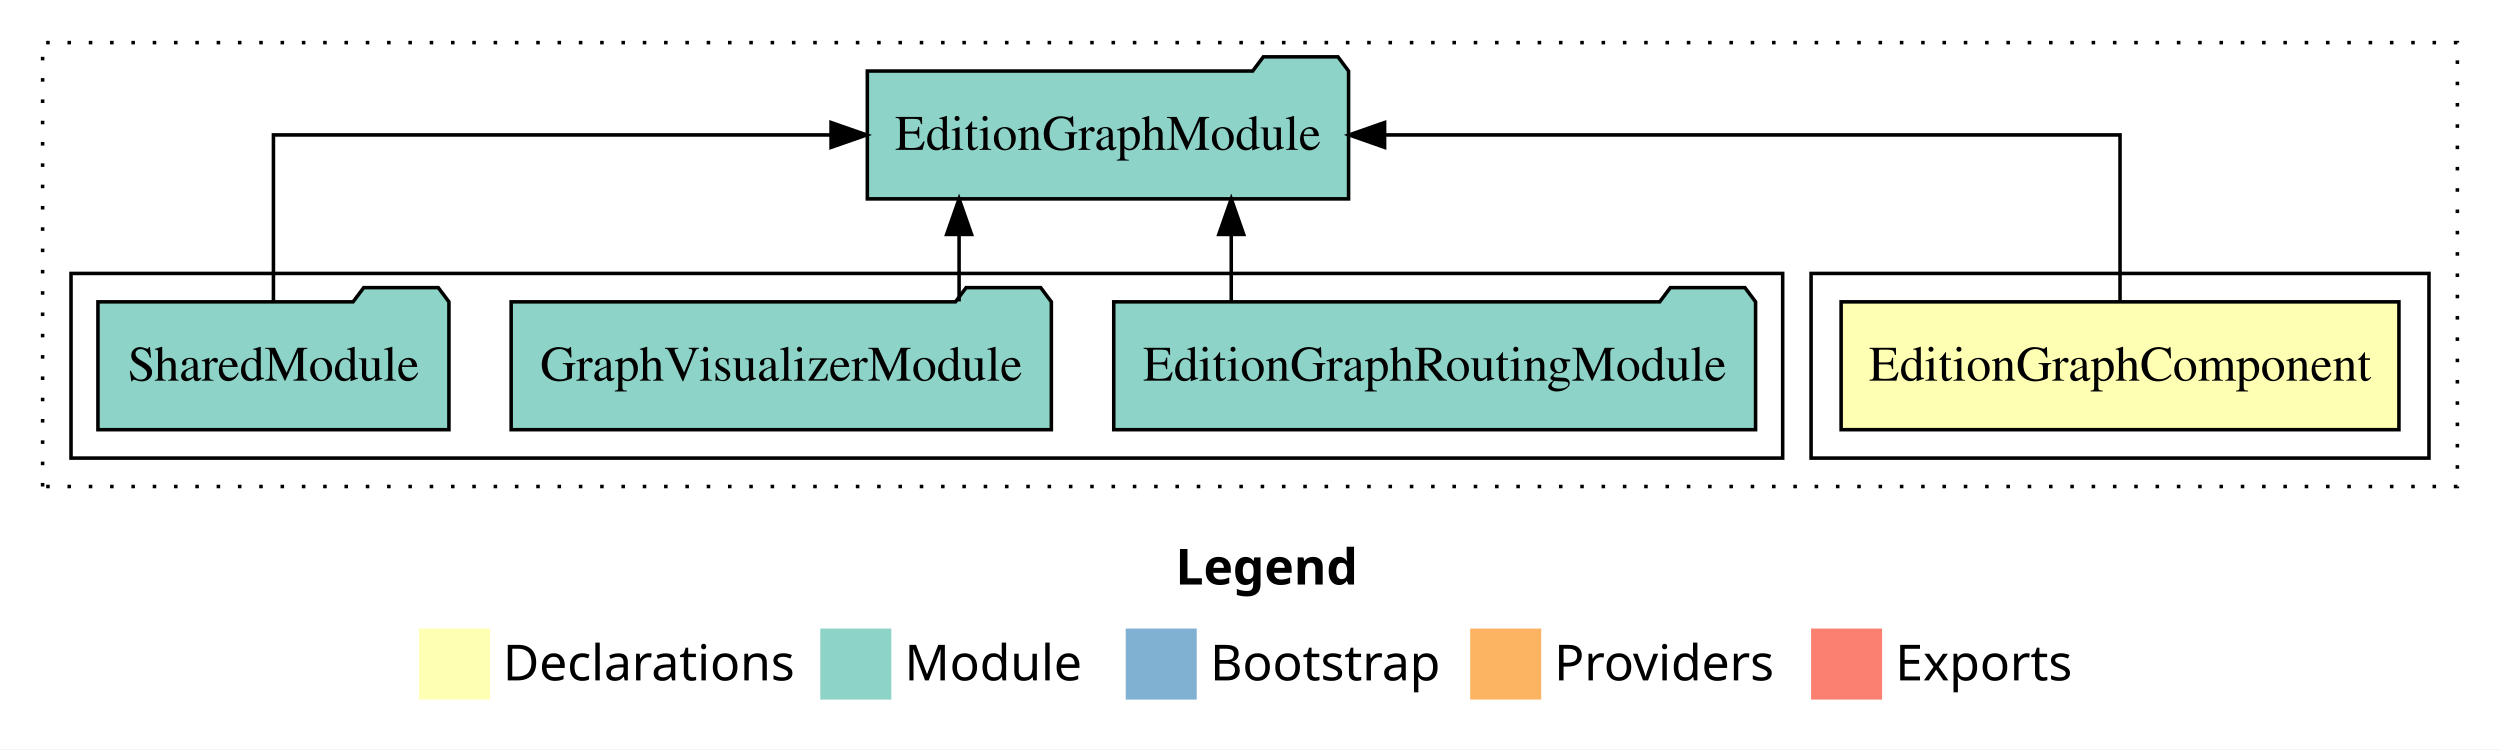
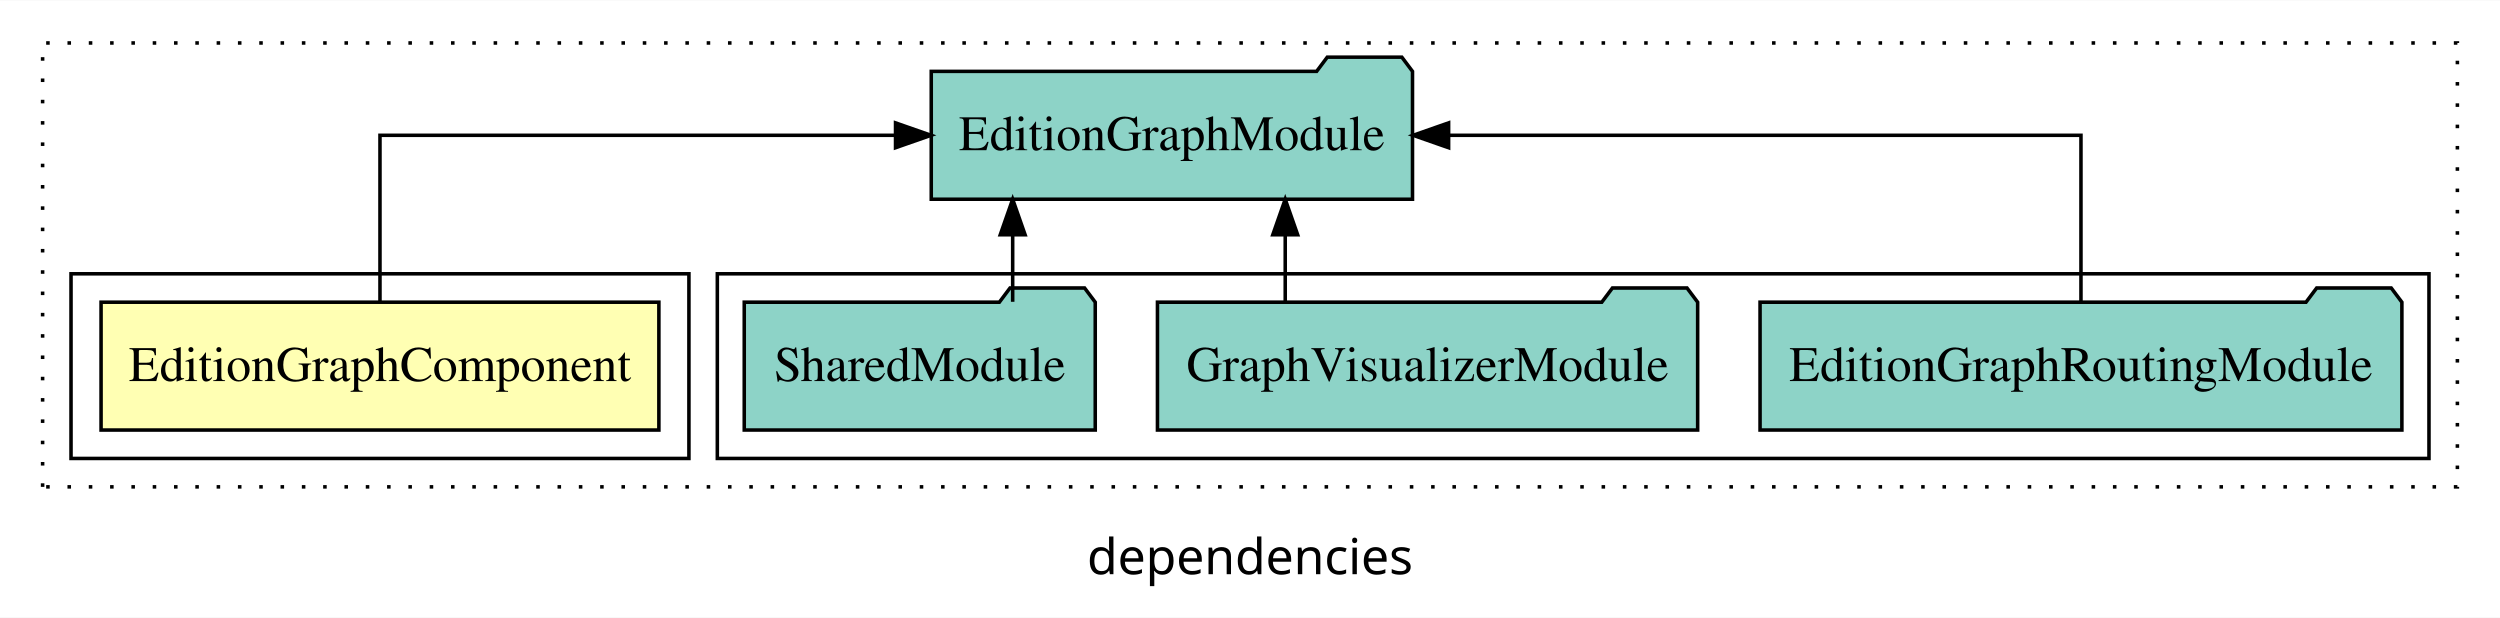
- <svg xmlns="http://www.w3.org/2000/svg" width="704pt" height="211pt" viewBox="0.00 0.00 704.00 211.00">
-   <g id="graph0" class="graph" transform="scale(1 1) rotate(0) translate(4 207)">
-     <polygon fill="white" stroke="transparent" points="-4,4 -4,-207 700,-207 700,4 -4,4" />
-     <text text-anchor="start" x="327.01" y="-42.4" font-family="sans-serif" font-weight="bold" font-size="14.00">Legend</text>
-     <polygon fill="#ffffb3" stroke="transparent" points="114,-10 114,-30 134,-30 134,-10 114,-10" />
-     <text text-anchor="start" x="137.63" y="-15.4" font-family="sans-serif" font-size="14.00">  Declarations</text>
-     <polygon fill="#8dd3c7" stroke="transparent" points="227,-10 227,-30 247,-30 247,-10 227,-10" />
-     <text text-anchor="start" x="250.73" y="-15.4" font-family="sans-serif" font-size="14.00">  Module</text>
-     <polygon fill="#80b1d3" stroke="transparent" points="313,-10 313,-30 333,-30 333,-10 313,-10" />
-     <text text-anchor="start" x="336.78" y="-15.4" font-family="sans-serif" font-size="14.00">  Bootstrap</text>
-     <polygon fill="#fdb462" stroke="transparent" points="410,-10 410,-30 430,-30 430,-10 410,-10" />
-     <text text-anchor="start" x="433.67" y="-15.4" font-family="sans-serif" font-size="14.00">  Providers</text>
-     <polygon fill="#fb8072" stroke="transparent" points="506,-10 506,-30 526,-30 526,-10 506,-10" />
-     <text text-anchor="start" x="529.73" y="-15.4" font-family="sans-serif" font-size="14.00">  Exports</text>
+ <svg xmlns="http://www.w3.org/2000/svg" width="704pt" height="174pt" viewBox="0.00 0.00 704.00 173.80">
+   <g id="graph0" class="graph" transform="scale(1 1) rotate(0) translate(4 169.8)">
+     <polygon fill="white" stroke="transparent" points="-4,4 -4,-169.8 700,-169.8 700,4 -4,4" />
+     <text text-anchor="middle" x="348" y="-8.2" font-family="sans-serif" font-size="14.00">dependencies</text>
    <g id="clust1" class="cluster">
-       <polygon fill="none" stroke="black" stroke-dasharray="1,5" points="8,-70 8,-195 688,-195 688,-70 8,-70" />
+       <polygon fill="none" stroke="black" stroke-dasharray="1,5" points="8,-32.8 8,-157.8 688,-157.8 688,-32.8 8,-32.8" />
+     </g>
+     <g id="clust4" class="cluster">
+       <polygon fill="none" stroke="black" points="198,-40.8 198,-92.8 680,-92.8 680,-40.8 198,-40.8" />
    </g>
    <g id="clust2" class="cluster">
-       <polygon fill="none" stroke="black" points="506,-78 506,-130 680,-130 680,-78 506,-78" />
-     </g>
-     <g id="clust4" class="cluster">
-       <polygon fill="none" stroke="black" points="16,-78 16,-130 498,-130 498,-78 16,-78" />
+       <polygon fill="none" stroke="black" points="16,-40.8 16,-92.8 190,-92.8 190,-40.8 16,-40.8" />
    </g>
    <g id="node1" class="node">
-       <polygon fill="#ffffb3" stroke="black" points="671.54,-122 514.46,-122 514.46,-86 671.54,-86 671.54,-122" />
-       <text text-anchor="middle" x="593" y="-99.8" font-family="Times,serif" font-size="14.00">EditionGraphComponent</text>
+       <polygon fill="#ffffb3" stroke="black" points="181.54,-84.8 24.46,-84.8 24.46,-48.8 181.54,-48.8 181.54,-84.8" />
+       <text text-anchor="middle" x="103" y="-62.6" font-family="Times,serif" font-size="14.00">EditionGraphComponent</text>
    </g>
    <g id="node2" class="node">
-       <polygon fill="#8dd3c7" stroke="black" points="375.76,-187 372.76,-191 351.76,-191 348.76,-187 240.24,-187 240.24,-151 375.76,-151 375.76,-187" />
-       <text text-anchor="middle" x="308" y="-164.8" font-family="Times,serif" font-size="14.00">EditionGraphModule</text>
+       <polygon fill="#8dd3c7" stroke="black" points="393.76,-149.8 390.76,-153.8 369.76,-153.8 366.76,-149.8 258.24,-149.8 258.24,-113.8 393.76,-113.8 393.76,-149.8" />
+       <text text-anchor="middle" x="326" y="-127.6" font-family="Times,serif" font-size="14.00">EditionGraphModule</text>
    </g>
    <g id="edge1" class="edge">
-       <path fill="none" stroke="black" d="M593,-122.11C593,-141.34 593,-169 593,-169 593,-169 385.9,-169 385.9,-169" />
-       <polygon fill="black" stroke="black" points="385.9,-165.5 375.9,-169 385.9,-172.5 385.9,-165.5" />
+       <path fill="none" stroke="black" d="M103,-84.91C103,-104.14 103,-131.8 103,-131.8 103,-131.8 248.18,-131.8 248.18,-131.8" />
+       <polygon fill="black" stroke="black" points="248.18,-135.3 258.18,-131.8 248.18,-128.3 248.18,-135.3" />
    </g>
    <g id="node3" class="node">
-       <polygon fill="#8dd3c7" stroke="black" points="490.37,-122 487.37,-126 466.37,-126 463.37,-122 309.63,-122 309.63,-86 490.37,-86 490.37,-122" />
-       <text text-anchor="middle" x="400" y="-99.8" font-family="Times,serif" font-size="14.00">EditionGraphRoutingModule</text>
+       <polygon fill="#8dd3c7" stroke="black" points="672.37,-84.8 669.37,-88.8 648.37,-88.8 645.37,-84.8 491.63,-84.8 491.63,-48.8 672.37,-48.8 672.37,-84.8" />
+       <text text-anchor="middle" x="582" y="-62.6" font-family="Times,serif" font-size="14.00">EditionGraphRoutingModule</text>
    </g>
    <g id="edge2" class="edge">
-       <path fill="none" stroke="black" d="M342.72,-122.11C342.72,-122.11 342.72,-140.99 342.72,-140.99" />
-       <polygon fill="black" stroke="black" points="339.22,-140.99 342.72,-150.99 346.22,-140.99 339.22,-140.99" />
+       <path fill="none" stroke="black" d="M582,-84.91C582,-104.14 582,-131.8 582,-131.8 582,-131.8 403.93,-131.8 403.93,-131.8" />
+       <polygon fill="black" stroke="black" points="403.93,-128.3 393.93,-131.8 403.93,-135.3 403.93,-128.3" />
    </g>
    <g id="node4" class="node">
-       <polygon fill="#8dd3c7" stroke="black" points="292.06,-122 289.06,-126 268.06,-126 265.06,-122 139.94,-122 139.94,-86 292.06,-86 292.06,-122" />
-       <text text-anchor="middle" x="216" y="-99.8" font-family="Times,serif" font-size="14.00">GraphVisualizerModule</text>
+       <polygon fill="#8dd3c7" stroke="black" points="474.06,-84.8 471.06,-88.8 450.06,-88.8 447.06,-84.8 321.94,-84.8 321.94,-48.8 474.06,-48.8 474.06,-84.8" />
+       <text text-anchor="middle" x="398" y="-62.6" font-family="Times,serif" font-size="14.00">GraphVisualizerModule</text>
    </g>
    <g id="edge3" class="edge">
-       <path fill="none" stroke="black" d="M266.08,-122.11C266.08,-122.11 266.08,-140.99 266.08,-140.99" />
-       <polygon fill="black" stroke="black" points="262.58,-140.99 266.08,-150.99 269.58,-140.99 262.58,-140.99" />
+       <path fill="none" stroke="black" d="M357.92,-84.91C357.92,-84.91 357.92,-103.79 357.92,-103.79" />
+       <polygon fill="black" stroke="black" points="354.42,-103.79 357.92,-113.79 361.42,-103.79 354.42,-103.79" />
    </g>
    <g id="node5" class="node">
-       <polygon fill="#8dd3c7" stroke="black" points="122.42,-122 119.42,-126 98.42,-126 95.42,-122 23.58,-122 23.58,-86 122.42,-86 122.42,-122" />
-       <text text-anchor="middle" x="73" y="-99.8" font-family="Times,serif" font-size="14.00">SharedModule</text>
+       <polygon fill="#8dd3c7" stroke="black" points="304.42,-84.8 301.42,-88.8 280.42,-88.8 277.42,-84.8 205.58,-84.8 205.58,-48.8 304.42,-48.8 304.42,-84.8" />
+       <text text-anchor="middle" x="255" y="-62.6" font-family="Times,serif" font-size="14.00">SharedModule</text>
    </g>
    <g id="edge4" class="edge">
-       <path fill="none" stroke="black" d="M73,-122.11C73,-141.34 73,-169 73,-169 73,-169 230.03,-169 230.03,-169" />
-       <polygon fill="black" stroke="black" points="230.03,-172.5 240.03,-169 230.03,-165.5 230.03,-172.5" />
+       <path fill="none" stroke="black" d="M281.17,-84.91C281.17,-84.91 281.17,-103.79 281.17,-103.79" />
+       <polygon fill="black" stroke="black" points="277.67,-103.79 281.17,-113.79 284.67,-103.79 277.67,-103.79" />
    </g>
  </g>
</svg>
